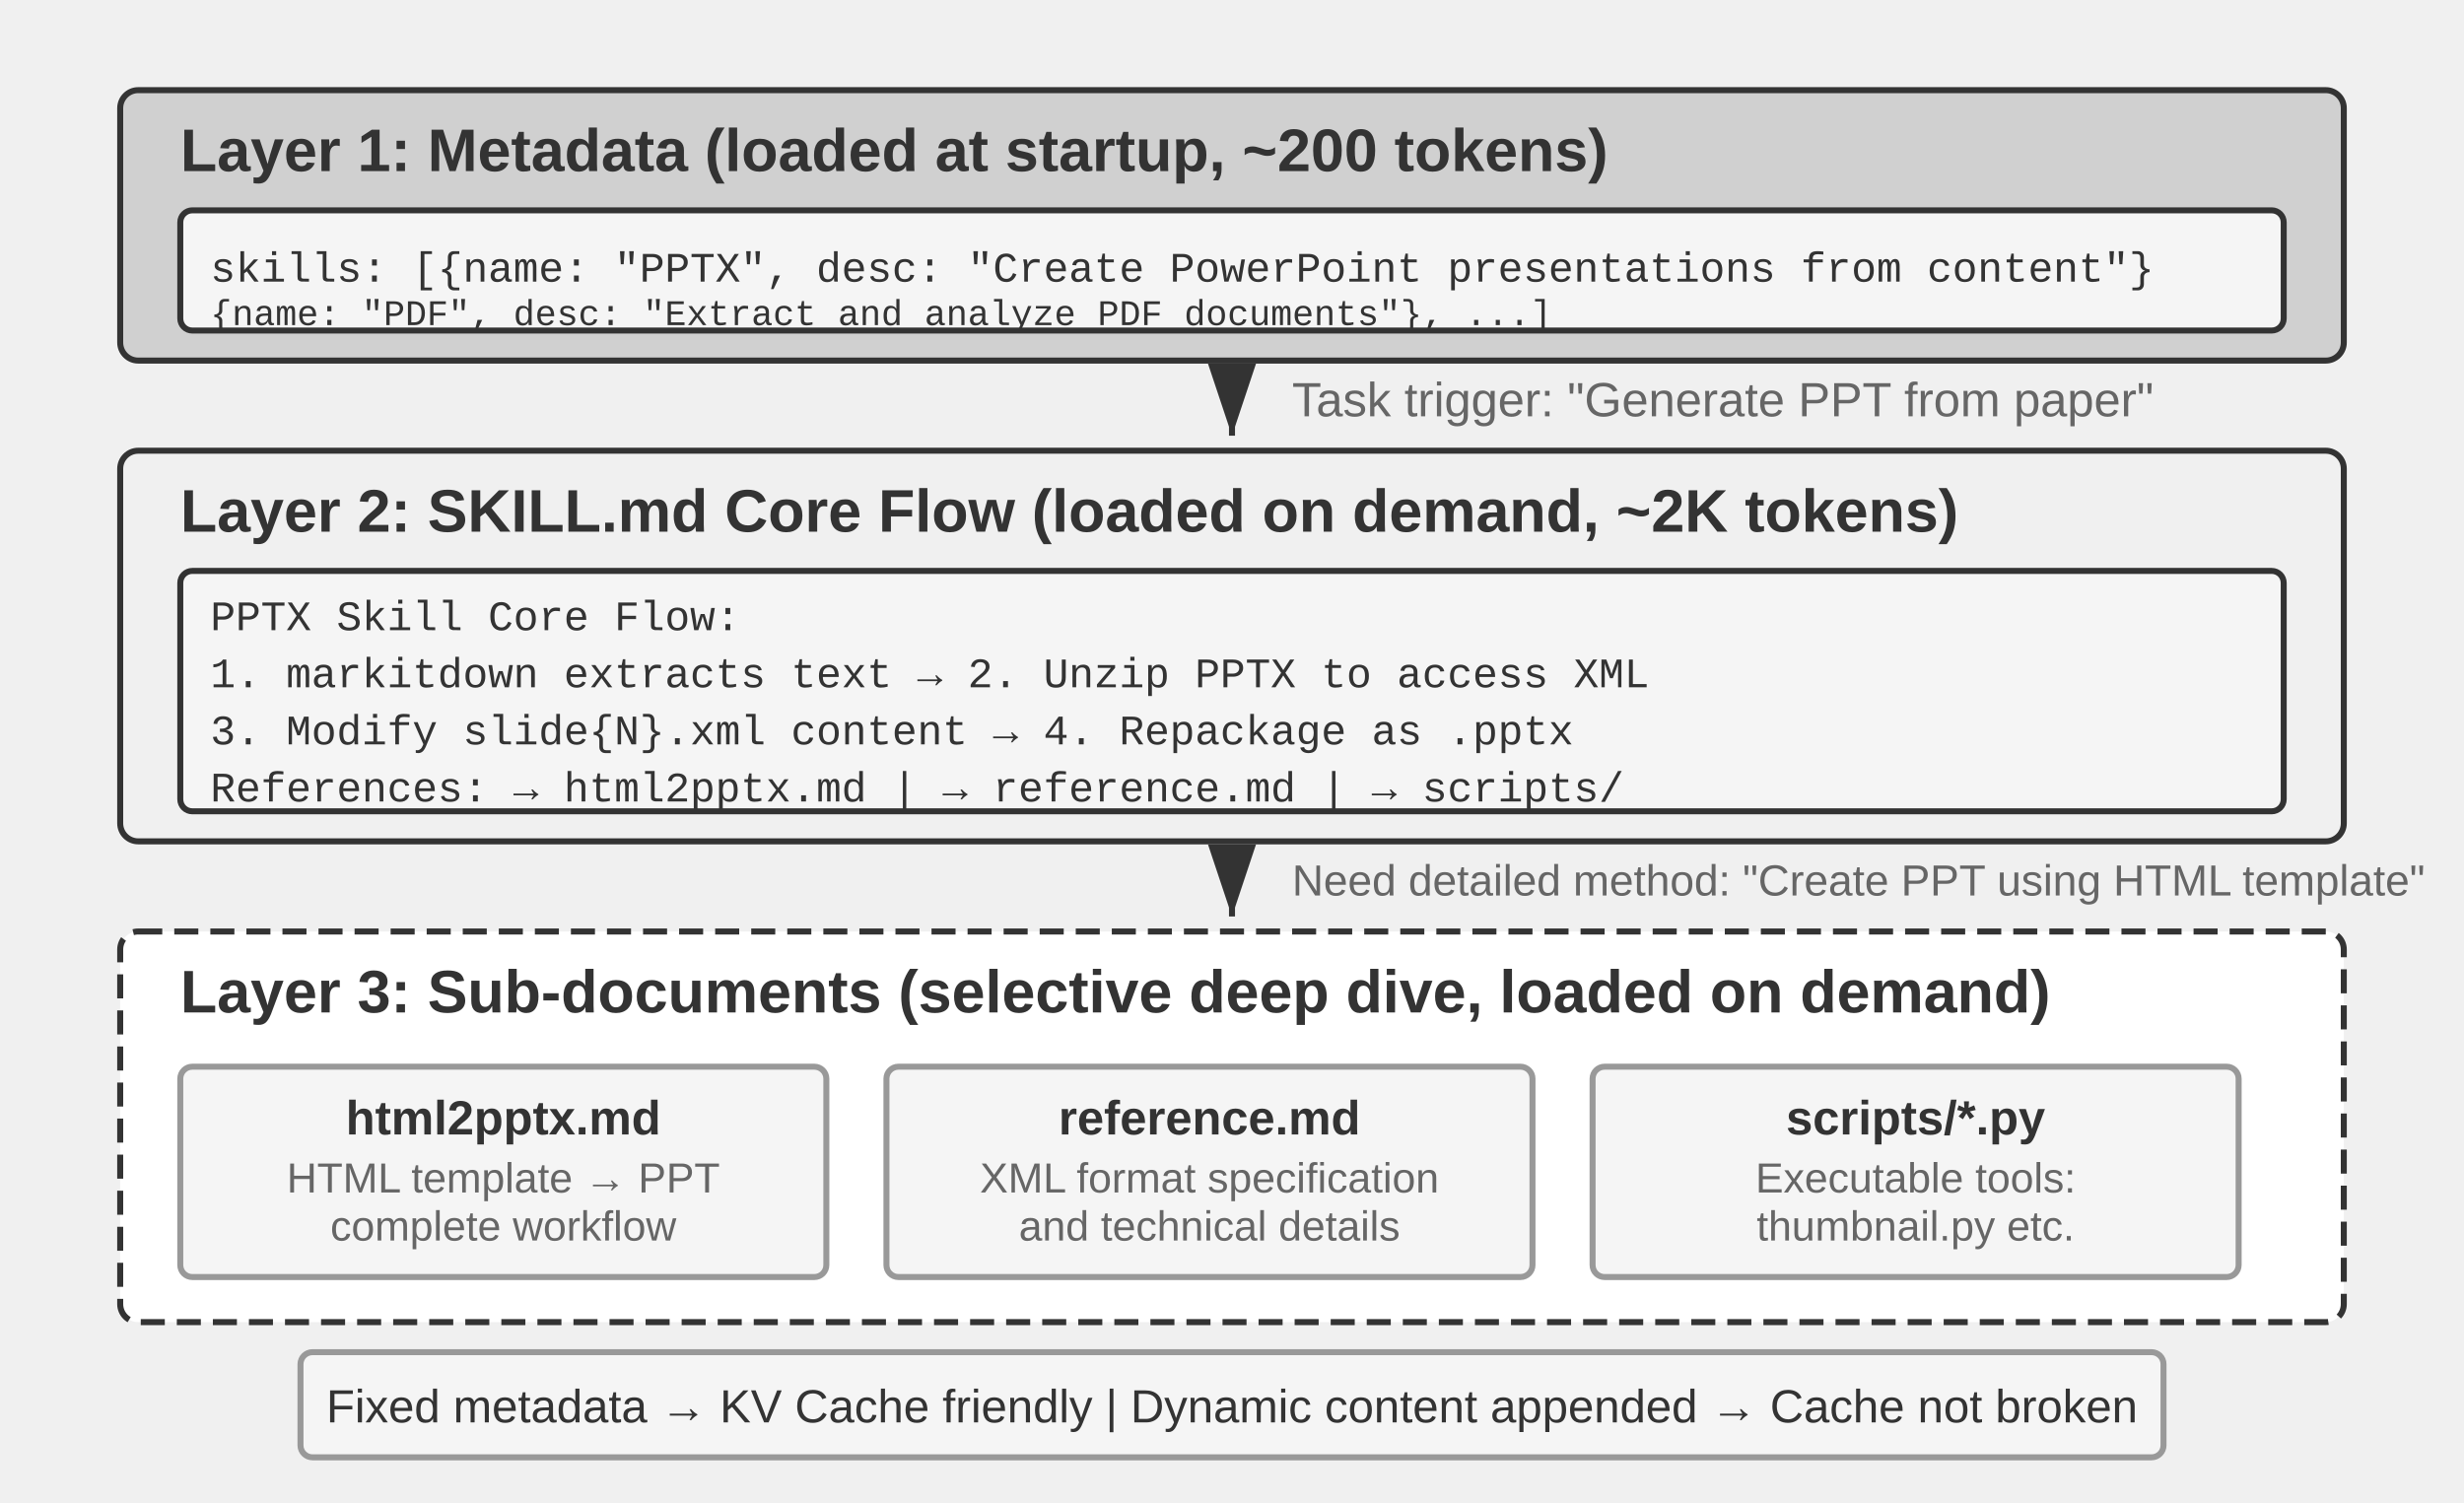
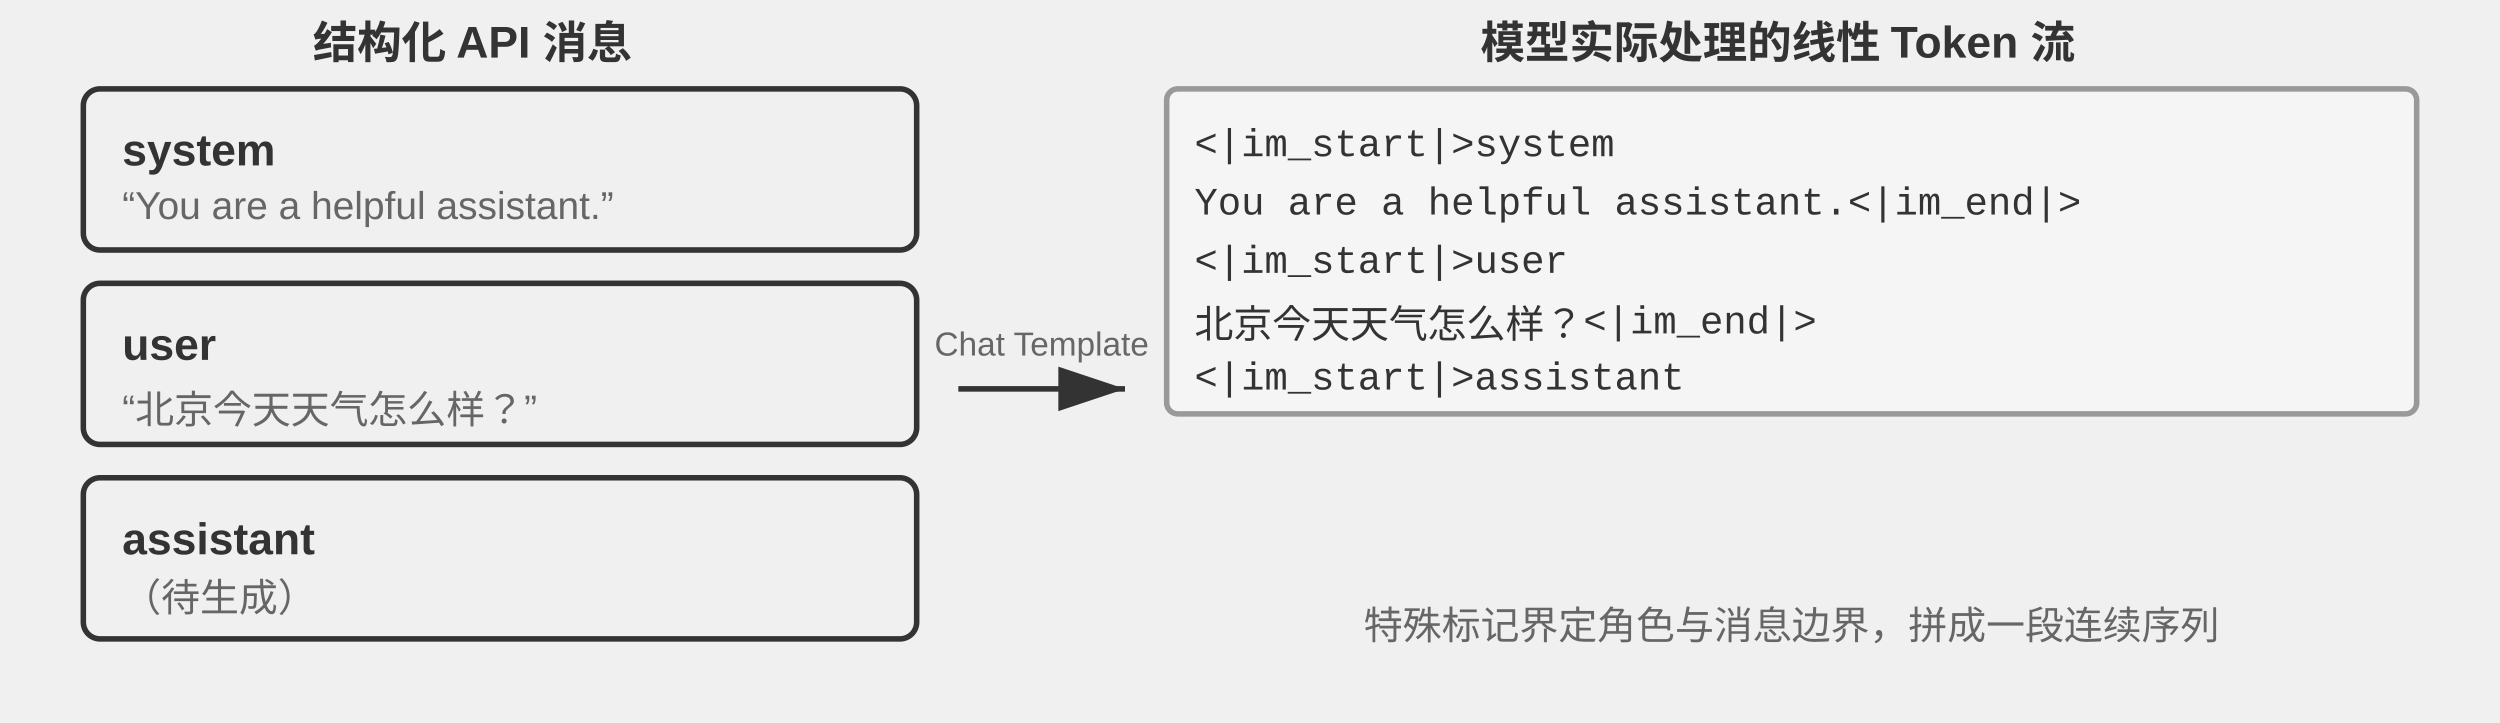
- <svg xmlns="http://www.w3.org/2000/svg" viewBox="0 40 820 500" width="820" height="500" style="background:#ffffff">
+ <svg xmlns="http://www.w3.org/2000/svg" viewBox="0 30 900 260" width="900" height="260" style="background:#ffffff">
  <defs>
    <marker id="ah" markerWidth="12" markerHeight="8" refX="12" refY="4" orient="auto">
      <polygon points="0 0, 12 4, 0 8" fill="#333333" />
    </marker>
    <marker id="ah-light" markerWidth="12" markerHeight="8" refX="12" refY="4" orient="auto">
      <polygon points="0 0, 12 4, 0 8" fill="#999999" />
    </marker>
  </defs>
-   <rect x="40" y="70" width="740" height="90" rx="6" fill="#d0d0d0" stroke="#333333" stroke-width="2" />
-   <text x="60" y="90" font-family="Arial, 'Helvetica Neue', Helvetica, 'PingFang SC', 'Microsoft YaHei', sans-serif" font-size="20" fill="#333333" text-anchor="start" dominant-baseline="central" font-weight="bold">Layer 1: Metadata (loaded at startup, ~200 tokens)</text>
-   <rect x="60" y="110" width="700" height="40" rx="4" fill="#f5f5f5" stroke="#333333" stroke-width="2" />
-   <text x="70" y="130" font-family="'Courier New', Courier, monospace" font-size="14" fill="#333333" text-anchor="start" dominant-baseline="central">skills: [{name: "PPTX", desc: "Create PowerPoint presentations from content"}</text>
-   <text x="70" y="145" font-family="'Courier New', Courier, monospace" font-size="12" fill="#333333" text-anchor="start" dominant-baseline="central">        {name: "PDF",  desc: "Extract and analyze PDF documents"}, ...]</text>
-   <line x1="410" y1="162" x2="410" y2="185" stroke="#333333" stroke-width="2" marker-end="url(#ah)" />
-   <text x="430" y="173" font-family="Arial, 'Helvetica Neue', Helvetica, 'PingFang SC', 'Microsoft YaHei', sans-serif" font-size="16" fill="#666666" text-anchor="start" dominant-baseline="central" font-weight="normal">Task trigger: "Generate PPT from paper"</text>
-   <rect x="40" y="190" width="740" height="130" rx="6" fill="#f0f0f0" stroke="#333333" stroke-width="2" />
-   <text x="60" y="210" font-family="Arial, 'Helvetica Neue', Helvetica, 'PingFang SC', 'Microsoft YaHei', sans-serif" font-size="20" fill="#333333" text-anchor="start" dominant-baseline="central" font-weight="bold">Layer 2: SKILL.md Core Flow (loaded on demand, ~2K tokens)</text>
-   <rect x="60" y="230" width="700" height="80" rx="4" fill="#f5f5f5" stroke="#333333" stroke-width="2" />
-   <text x="70" y="246" font-family="'Courier New', Courier, monospace" font-size="14" fill="#333333" text-anchor="start" dominant-baseline="central">PPTX Skill Core Flow:</text>
-   <text x="70" y="265" font-family="'Courier New', Courier, monospace" font-size="14" fill="#333333" text-anchor="start" dominant-baseline="central">1. markitdown extracts text → 2. Unzip PPTX to access XML</text>
-   <text x="70" y="284" font-family="'Courier New', Courier, monospace" font-size="14" fill="#333333" text-anchor="start" dominant-baseline="central">3. Modify slide{N}.xml content → 4. Repackage as .pptx</text>
-   <text x="70" y="303" font-family="'Courier New', Courier, monospace" font-size="14" fill="#333333" text-anchor="start" dominant-baseline="central">References: → html2pptx.md | → reference.md | → scripts/</text>
-   <line x1="410" y1="322" x2="410" y2="345" stroke="#333333" stroke-width="2" marker-end="url(#ah)" />
-   <text x="430" y="333" font-family="Arial, 'Helvetica Neue', Helvetica, 'PingFang SC', 'Microsoft YaHei', sans-serif" font-size="14.5" fill="#666666" text-anchor="start" dominant-baseline="central" font-weight="normal">Need detailed method: "Create PPT using HTML template"</text>
-   <rect x="40" y="350" width="740" height="130" rx="6" fill="#ffffff" stroke="#333333" stroke-width="2" stroke-dasharray="8,4" />
-   <text x="60" y="370" font-family="Arial, 'Helvetica Neue', Helvetica, 'PingFang SC', 'Microsoft YaHei', sans-serif" font-size="20" fill="#333333" text-anchor="start" dominant-baseline="central" font-weight="bold">Layer 3: Sub-documents (selective deep dive, loaded on demand)</text>
-   <rect x="60" y="395" width="215" height="70" rx="4" fill="#f5f5f5" stroke="#999999" stroke-width="2" />
-   <text x="167.5" y="412" font-family="Arial, 'Helvetica Neue', Helvetica, 'PingFang SC', 'Microsoft YaHei', sans-serif" font-size="16" fill="#333333" text-anchor="middle" dominant-baseline="central" font-weight="bold">html2pptx.md</text>
-   <text x="167.5" y="432" font-family="Arial, 'Helvetica Neue', Helvetica, 'PingFang SC', 'Microsoft YaHei', sans-serif" font-size="14" fill="#666666" text-anchor="middle" dominant-baseline="central" font-weight="normal">HTML template → PPT</text>
-   <text x="167.5" y="448" font-family="Arial, 'Helvetica Neue', Helvetica, 'PingFang SC', 'Microsoft YaHei', sans-serif" font-size="14" fill="#666666" text-anchor="middle" dominant-baseline="central" font-weight="normal"> complete workflow</text>
-   <rect x="295" y="395" width="215" height="70" rx="4" fill="#f5f5f5" stroke="#999999" stroke-width="2" />
-   <text x="402.5" y="412" font-family="Arial, 'Helvetica Neue', Helvetica, 'PingFang SC', 'Microsoft YaHei', sans-serif" font-size="16" fill="#333333" text-anchor="middle" dominant-baseline="central" font-weight="bold">reference.md</text>
-   <text x="402.5" y="432" font-family="Arial, 'Helvetica Neue', Helvetica, 'PingFang SC', 'Microsoft YaHei', sans-serif" font-size="14" fill="#666666" text-anchor="middle" dominant-baseline="central" font-weight="normal">XML format specification</text>
-   <text x="402.5" y="448" font-family="Arial, 'Helvetica Neue', Helvetica, 'PingFang SC', 'Microsoft YaHei', sans-serif" font-size="14" fill="#666666" text-anchor="middle" dominant-baseline="central" font-weight="normal"> and technical details</text>
-   <rect x="530" y="395" width="215" height="70" rx="4" fill="#f5f5f5" stroke="#999999" stroke-width="2" />
-   <text x="637.5" y="412" font-family="Arial, 'Helvetica Neue', Helvetica, 'PingFang SC', 'Microsoft YaHei', sans-serif" font-size="16" fill="#333333" text-anchor="middle" dominant-baseline="central" font-weight="bold">scripts/*.py</text>
-   <text x="637.5" y="432" font-family="Arial, 'Helvetica Neue', Helvetica, 'PingFang SC', 'Microsoft YaHei', sans-serif" font-size="14" fill="#666666" text-anchor="middle" dominant-baseline="central" font-weight="normal">Executable tools:</text>
-   <text x="637.5" y="448" font-family="Arial, 'Helvetica Neue', Helvetica, 'PingFang SC', 'Microsoft YaHei', sans-serif" font-size="14" fill="#666666" text-anchor="middle" dominant-baseline="central" font-weight="normal">thumbnail.py etc.</text>
-   <rect x="100" y="490" width="620" height="35" rx="4" fill="#f5f5f5" stroke="#999999" stroke-width="2" />
-   <text x="410" y="508" font-family="Arial, 'Helvetica Neue', Helvetica, 'PingFang SC', 'Microsoft YaHei', sans-serif" font-size="15.5" fill="#333333" text-anchor="middle" dominant-baseline="central" font-weight="normal">Fixed metadata → KV Cache friendly | Dynamic content appended → Cache not broken</text>
+   <text x="170" y="44" font-family="Arial, 'Helvetica Neue', Helvetica, 'PingFang SC', 'Microsoft YaHei', sans-serif" font-size="16" fill="#333333" text-anchor="middle" dominant-baseline="central" font-weight="bold">结构化 API 消息</text>
+   <rect x="30" y="62" width="300" height="58" rx="6" fill="#f0f0f0" stroke="#333333" stroke-width="2" />
+   <text x="44" y="84" font-family="Arial, 'Helvetica Neue', Helvetica, 'PingFang SC', 'Microsoft YaHei', sans-serif" font-size="16" fill="#333333" text-anchor="start" dominant-baseline="central" font-weight="bold">system</text>
+   <text x="44" y="104" font-family="Arial, 'Helvetica Neue', Helvetica, 'PingFang SC', 'Microsoft YaHei', sans-serif" font-size="14" fill="#666666" text-anchor="start" dominant-baseline="central" font-weight="normal">“You are a helpful assistant.”</text>
+   <rect x="30" y="132" width="300" height="58" rx="6" fill="#f0f0f0" stroke="#333333" stroke-width="2" />
+   <text x="44" y="154" font-family="Arial, 'Helvetica Neue', Helvetica, 'PingFang SC', 'Microsoft YaHei', sans-serif" font-size="16" fill="#333333" text-anchor="start" dominant-baseline="central" font-weight="bold">user</text>
+   <text x="44" y="174" font-family="Arial, 'Helvetica Neue', Helvetica, 'PingFang SC', 'Microsoft YaHei', sans-serif" font-size="14" fill="#666666" text-anchor="start" dominant-baseline="central" font-weight="normal">“北京今天天气怎么样？”</text>
+   <rect x="30" y="202" width="300" height="58" rx="6" fill="#f0f0f0" stroke="#333333" stroke-width="2" />
+   <text x="44" y="224" font-family="Arial, 'Helvetica Neue', Helvetica, 'PingFang SC', 'Microsoft YaHei', sans-serif" font-size="16" fill="#333333" text-anchor="start" dominant-baseline="central" font-weight="bold">assistant</text>
+   <text x="44" y="244" font-family="Arial, 'Helvetica Neue', Helvetica, 'PingFang SC', 'Microsoft YaHei', sans-serif" font-size="14" fill="#666666" text-anchor="start" dominant-baseline="central" font-weight="normal">（待生成）</text>
+   <line x1="345" y1="170" x2="405" y2="170" stroke="#333333" stroke-width="2" marker-end="url(#ah)" />
+   <text x="375.0" y="158.0" font-family="Arial, 'Helvetica Neue', Helvetica, 'PingFang SC', 'Microsoft YaHei', sans-serif" font-size="12" fill="#666666" text-anchor="middle">Chat Template</text>
+   <text x="640" y="44" font-family="Arial, 'Helvetica Neue', Helvetica, 'PingFang SC', 'Microsoft YaHei', sans-serif" font-size="16" fill="#333333" text-anchor="middle" dominant-baseline="central" font-weight="bold">模型实际处理的线性 Token 流</text>
+   <rect x="420" y="62" width="450" height="117.0" rx="4" fill="#f5f5f5" stroke="#999999" stroke-width="2" />
+   <text x="430" y="82.5" font-family="'Courier New', Courier, monospace" font-size="14" fill="#333333" text-anchor="start" dominant-baseline="central">&lt;|im_start|&gt;system</text>
+   <text x="430" y="103.5" font-family="'Courier New', Courier, monospace" font-size="14" fill="#333333" text-anchor="start" dominant-baseline="central">You are a helpful assistant.&lt;|im_end|&gt;</text>
+   <text x="430" y="124.5" font-family="'Courier New', Courier, monospace" font-size="14" fill="#333333" text-anchor="start" dominant-baseline="central">&lt;|im_start|&gt;user</text>
+   <text x="430" y="145.5" font-family="'Courier New', Courier, monospace" font-size="14" fill="#333333" text-anchor="start" dominant-baseline="central">北京今天天气怎么样？&lt;|im_end|&gt;</text>
+   <text x="430" y="166.5" font-family="'Courier New', Courier, monospace" font-size="14" fill="#333333" text-anchor="start" dominant-baseline="central">&lt;|im_start|&gt;assistant</text>
+   <text x="645" y="254" font-family="Arial, 'Helvetica Neue', Helvetica, 'PingFang SC', 'Microsoft YaHei', sans-serif" font-size="14" fill="#666666" text-anchor="middle" dominant-baseline="central" font-weight="normal">特殊标记界定角色与消息边界，拼成一段连续序列</text>
</svg>
